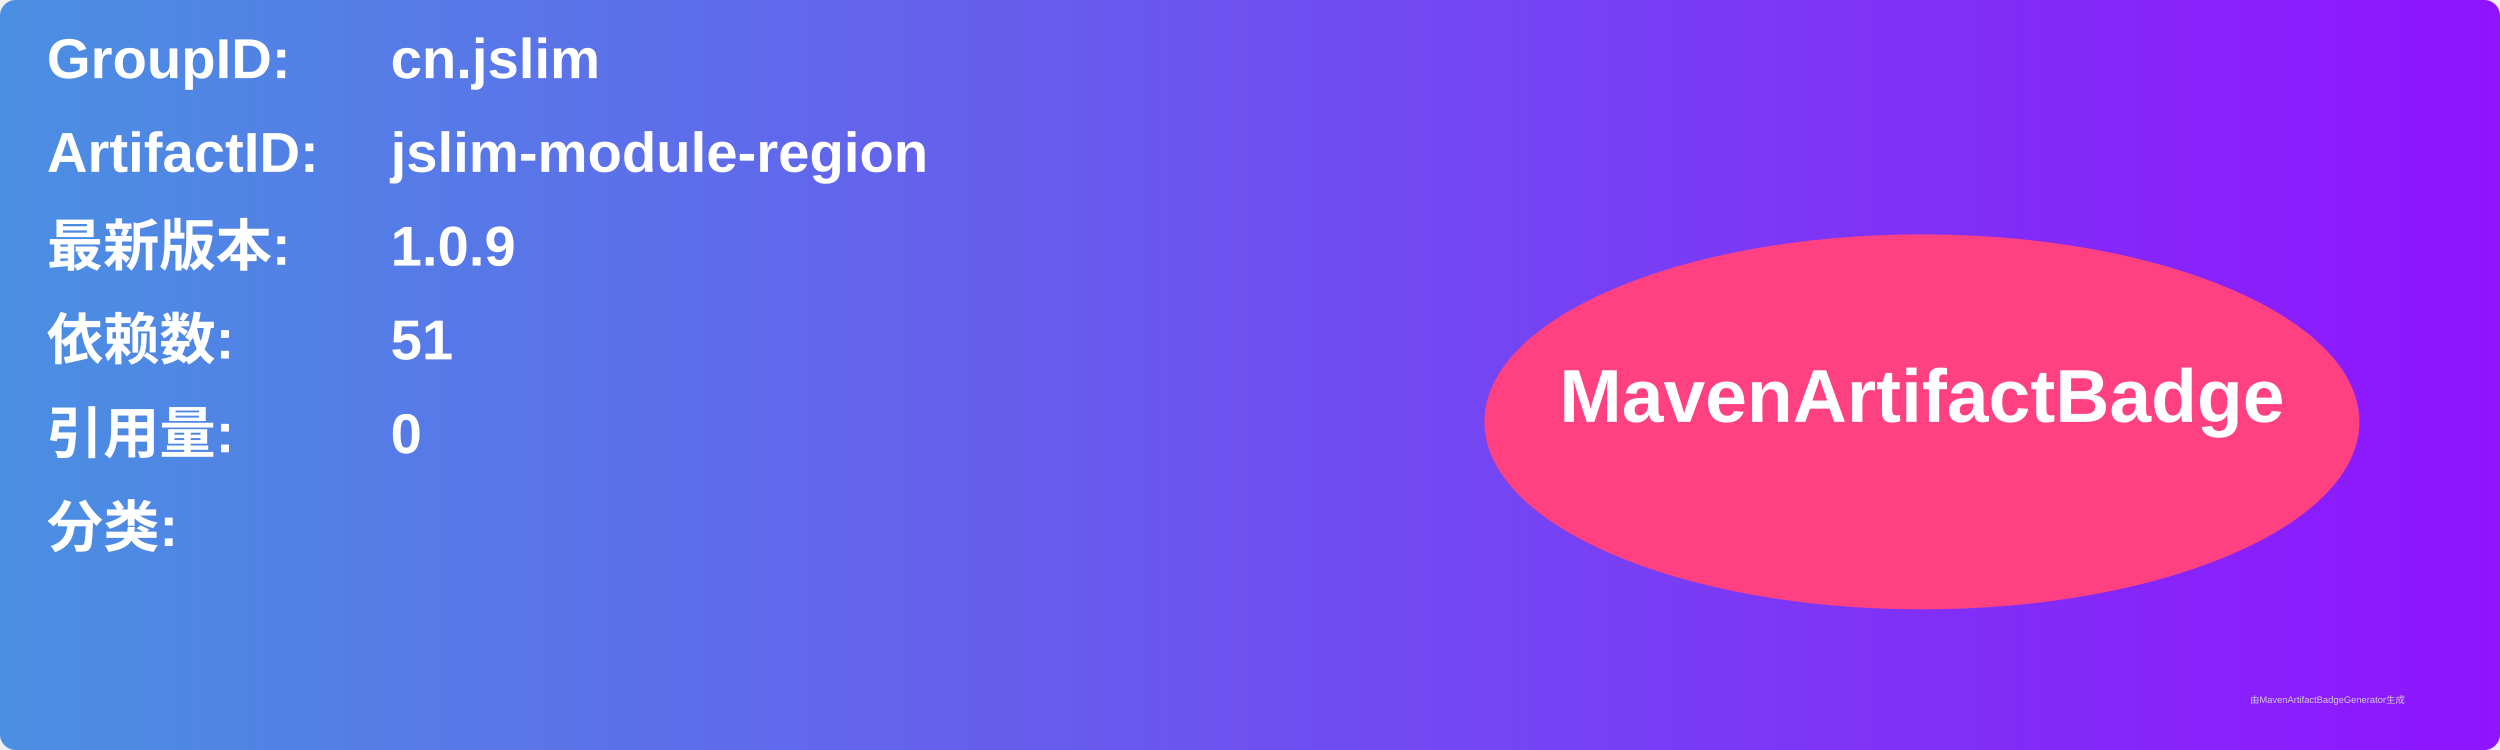
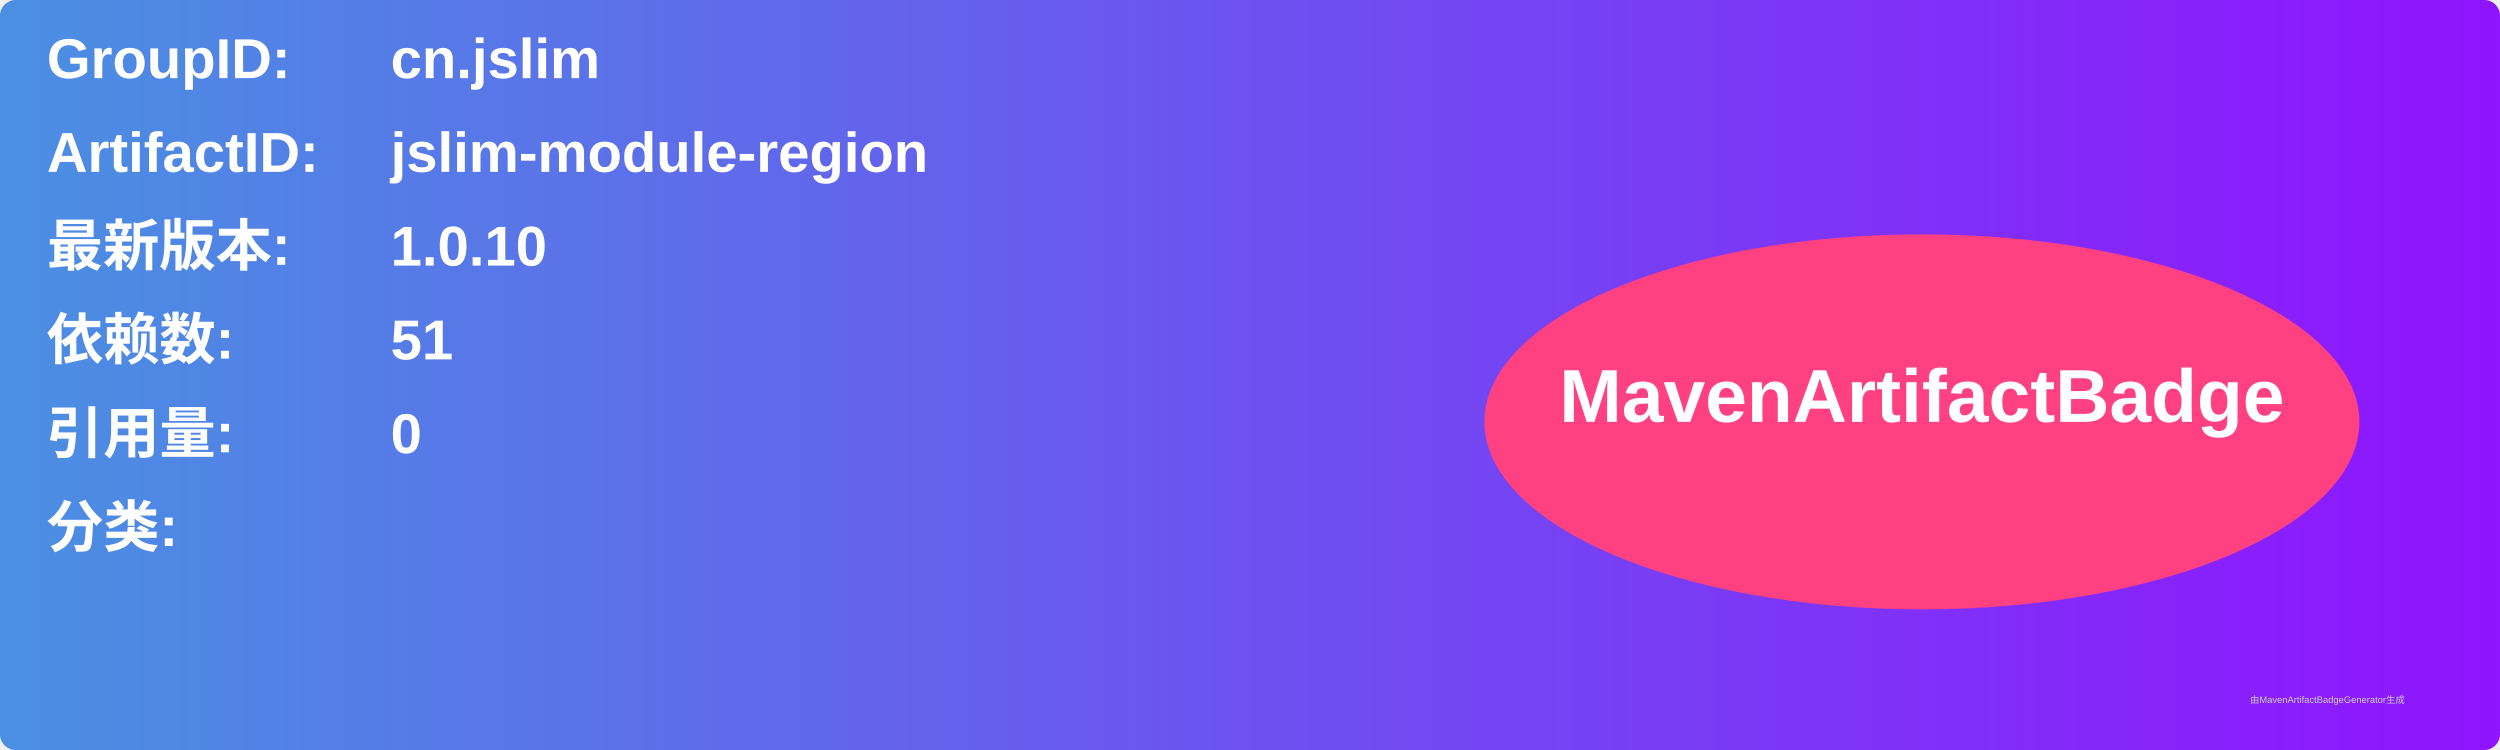
<svg xmlns="http://www.w3.org/2000/svg" width="800" height="240" viewBox="0 0 800 240">
  <linearGradient id="grad" x1="0%" y1="0%" x2="100%" y2="0%">
    <stop offset="0%" stop-color="#4a90e2" />
    <stop offset="100%" stop-color="#9013fe" />
  </linearGradient>
  <rect width="100%" height="100%" rx="5" ry="5" fill="url(#grad)" />
  <g transform="translate(15, 15)">
    <text x="0" y="10" font-family="Arial" font-size="18" fill="white" font-weight="bold" width="260">GroupID:</text>
    <text x="110" y="10" font-family="Arial" font-size="18" fill="white" font-weight="bold" width="460">cn.jslim</text>
    <text x="0" y="40" font-family="Arial" font-size="18" fill="white" font-weight="bold" width="260">ArtifactID:</text>
    <text x="110" y="40" font-family="Arial" font-size="18" fill="white" font-weight="bold" width="460">jslim-module-region</text>
    <text x="0" y="70" font-family="Arial" font-size="18" fill="white" font-weight="bold">最新版本:</text>
    <text x="110" y="70" font-family="Arial" font-size="18" fill="white" font-weight="bold">
-       <tspan font-weight="bold">1.0.9</tspan>
+       <tspan font-weight="bold">1.0.10</tspan>
    </text>
    <text x="0" y="100" font-family="Arial" font-size="18" fill="white" font-weight="bold">依赖数: </text>
    <text x="110" y="100" font-family="Arial" font-size="18" fill="white">
      <tspan font-weight="bold">51</tspan>
    </text>
    <text x="0" y="130" font-family="Arial" font-size="18" fill="white" font-weight="bold">引用量: </text>
    <text x="110" y="130" font-family="Arial" font-size="18" fill="white">
      <tspan font-weight="bold">0</tspan>
    </text>
    <text x="0" y="160" font-family="Arial" font-size="18" fill="white" font-weight="bold">分类:</text>
    <text x="10" y="190" font-family="Arial" font-size="10" fill="white">
      <tspan font-weight="bold" />
    </text>
    <ellipse cx="600" cy="120" rx="140" ry="60" fill="#ff4081" />
    <text x="600" y="120" text-anchor="middle" font-family="Arial" font-size="24" fill="white" font-weight="bold">MavenArtifactBadge</text>
  </g>
  <text x="720" y="225" font-family="Arial" font-size="3" fill="#d0d0d0">由MavenArtifactBadgeGenerator生成</text>
</svg>
